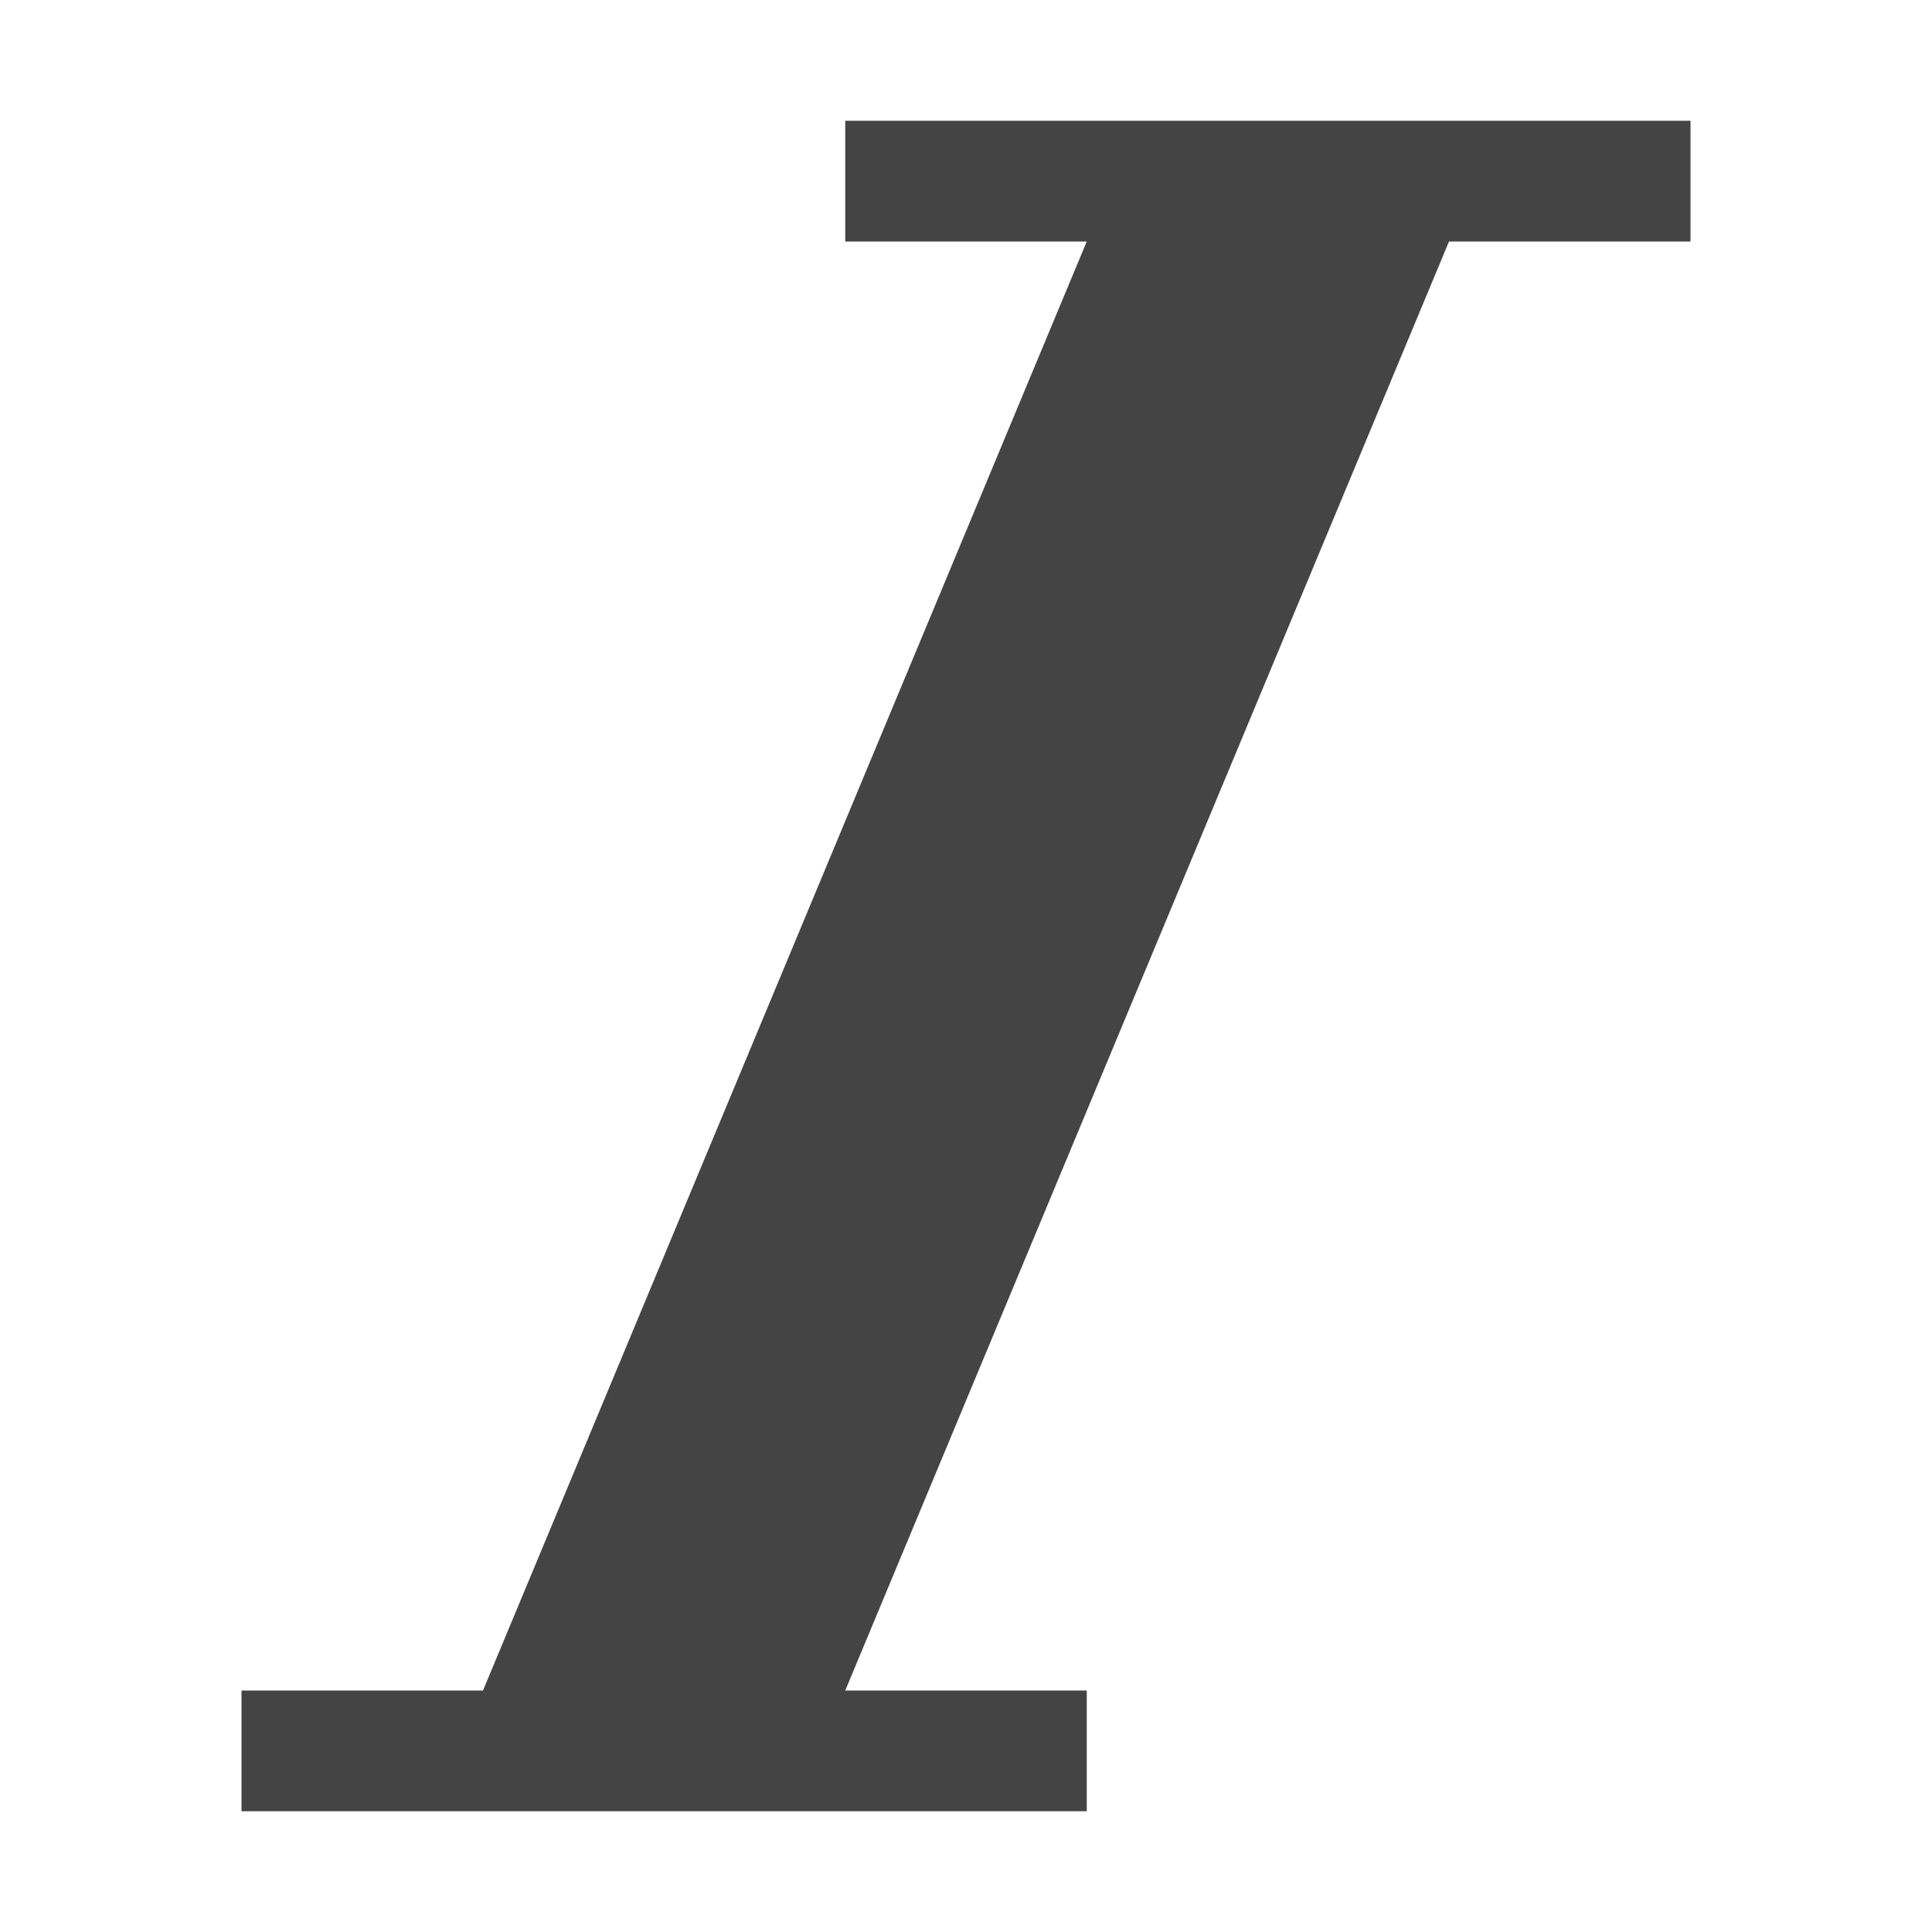
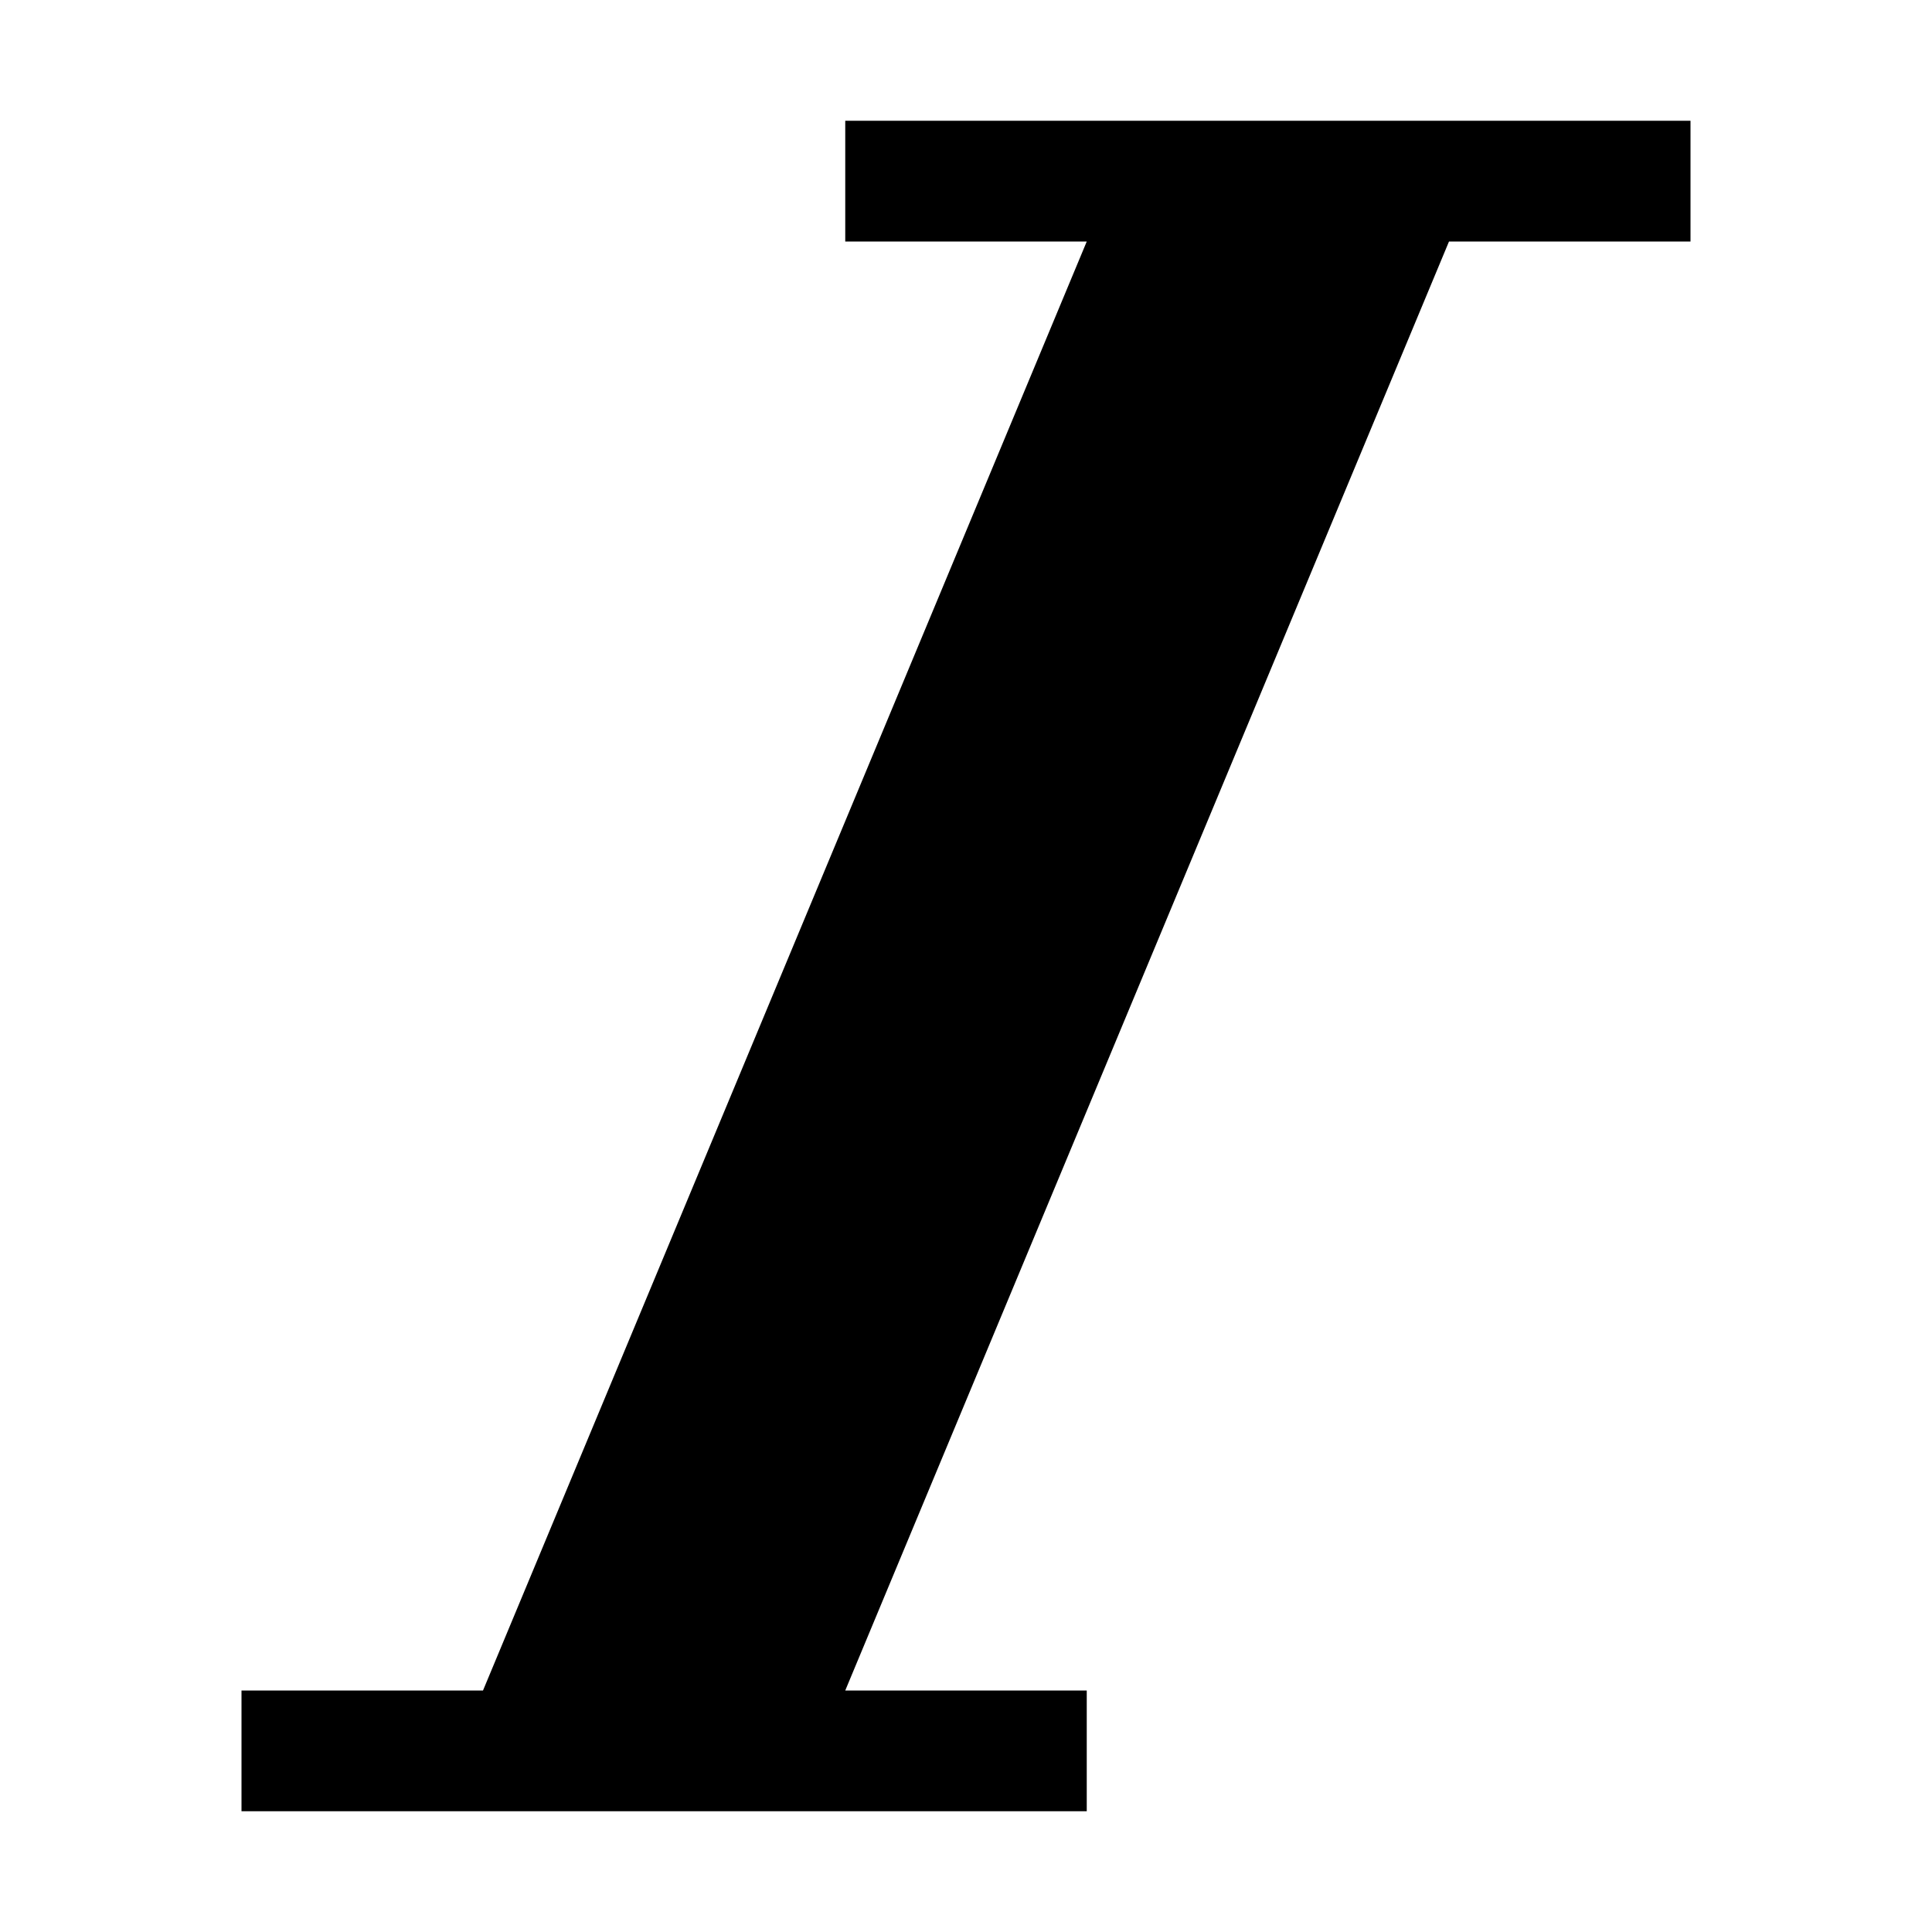
<svg xmlns="http://www.w3.org/2000/svg" version="1.1" width="32" height="32" viewBox="0 0 32 32">
-   <path fill="#444444" d="M28 2v2h-4l-10 24h4v2h-14v-2h4l10-24h-4v-2z" />
+   <path d="M28 2v2h-4l-10 24h4v2h-14v-2h4l10-24h-4v-2z" />
</svg>
